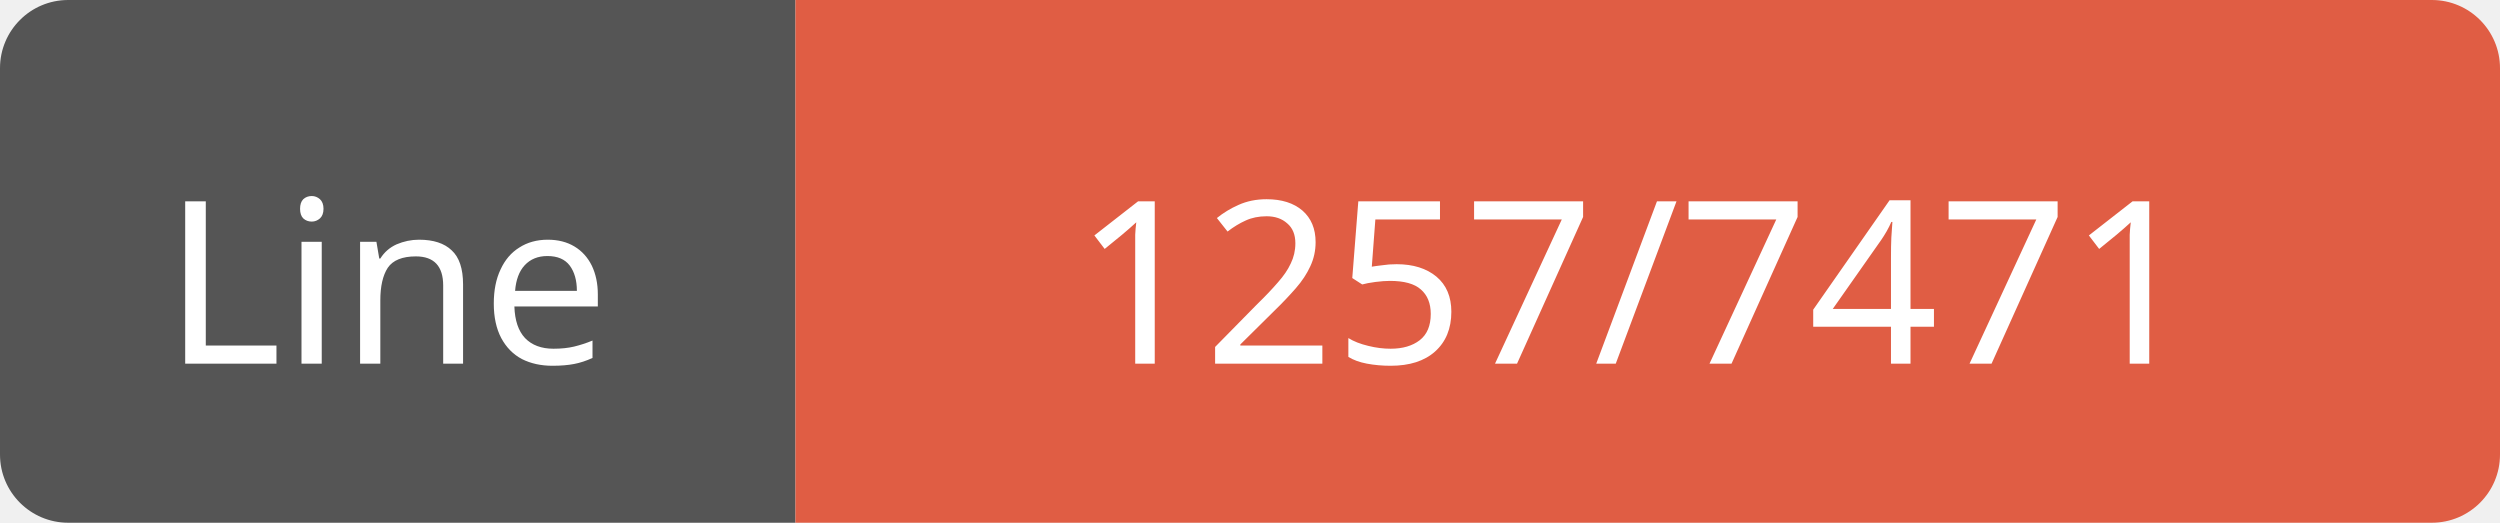
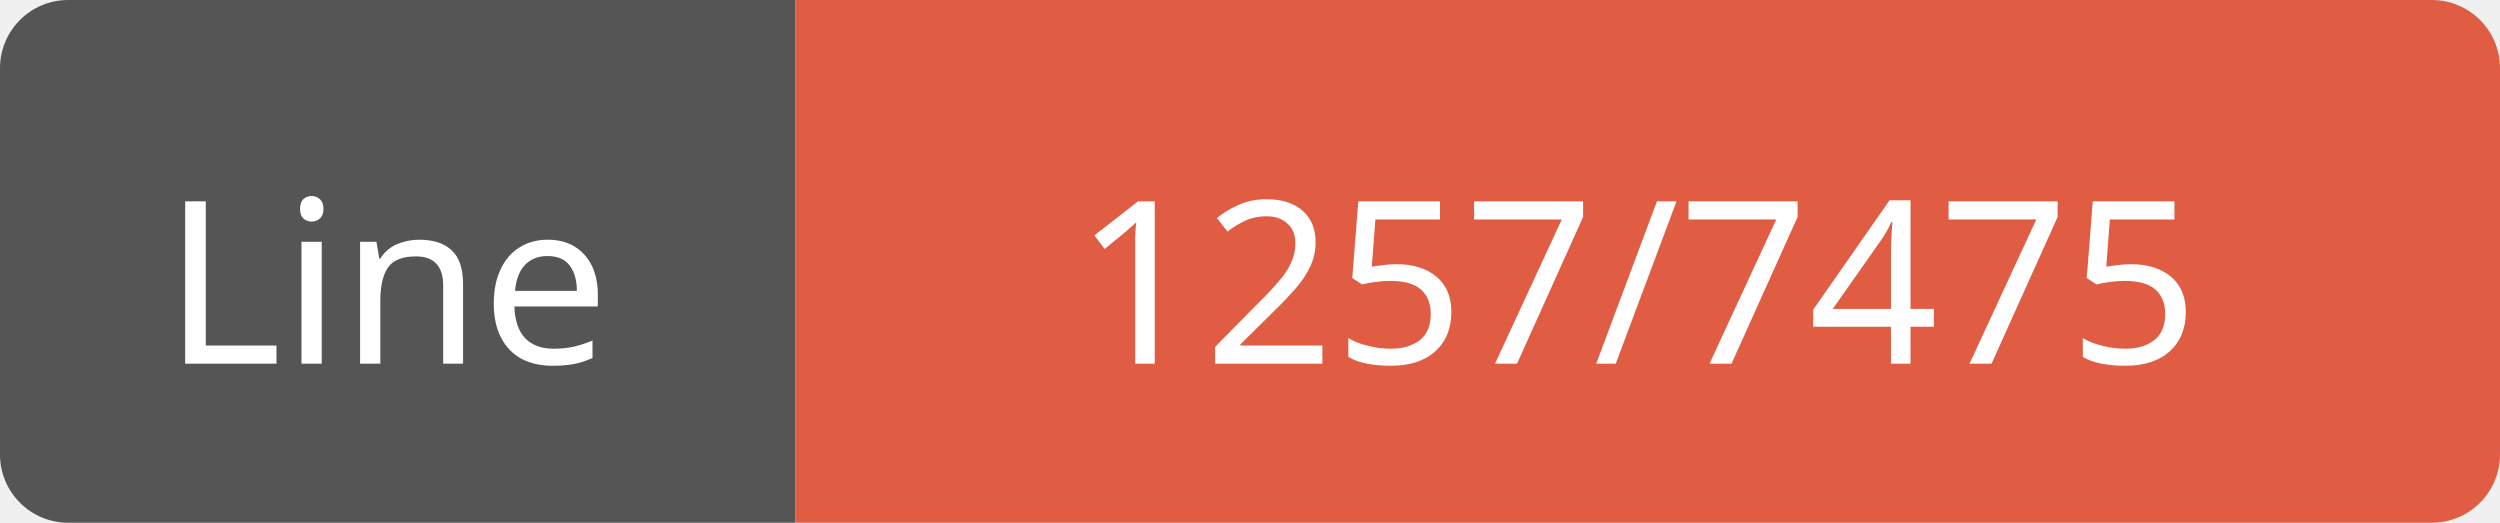
<svg xmlns="http://www.w3.org/2000/svg" width="110" height="23">
  <path d="M3,0 h29 h3 v23 h-3 h-29 a3,3 0 0 1 -3,-3 v-17 a3,3 0 0 1 3,-3 z" fill="#555" />
  <path d="M38,0 h69 a3,3 0 0 1 3,3 v17 a3,3 0 0 1 -3,3 h-69 h-3 v-23 h3 z" fill="#e05d44" />
  <text x="17" y="16" fill="#fff" font-family="Verdana" font-size="10" text-anchor="middle">Line</text>
-   <text x="72" y="16" fill="#fff" font-family="Verdana" font-size="10" text-anchor="middle">1257/7471</text>
+   <text x="72" y="16" fill="#fff" font-family="Verdana" font-size="10" text-anchor="middle">1257/7475</text>
</svg>
